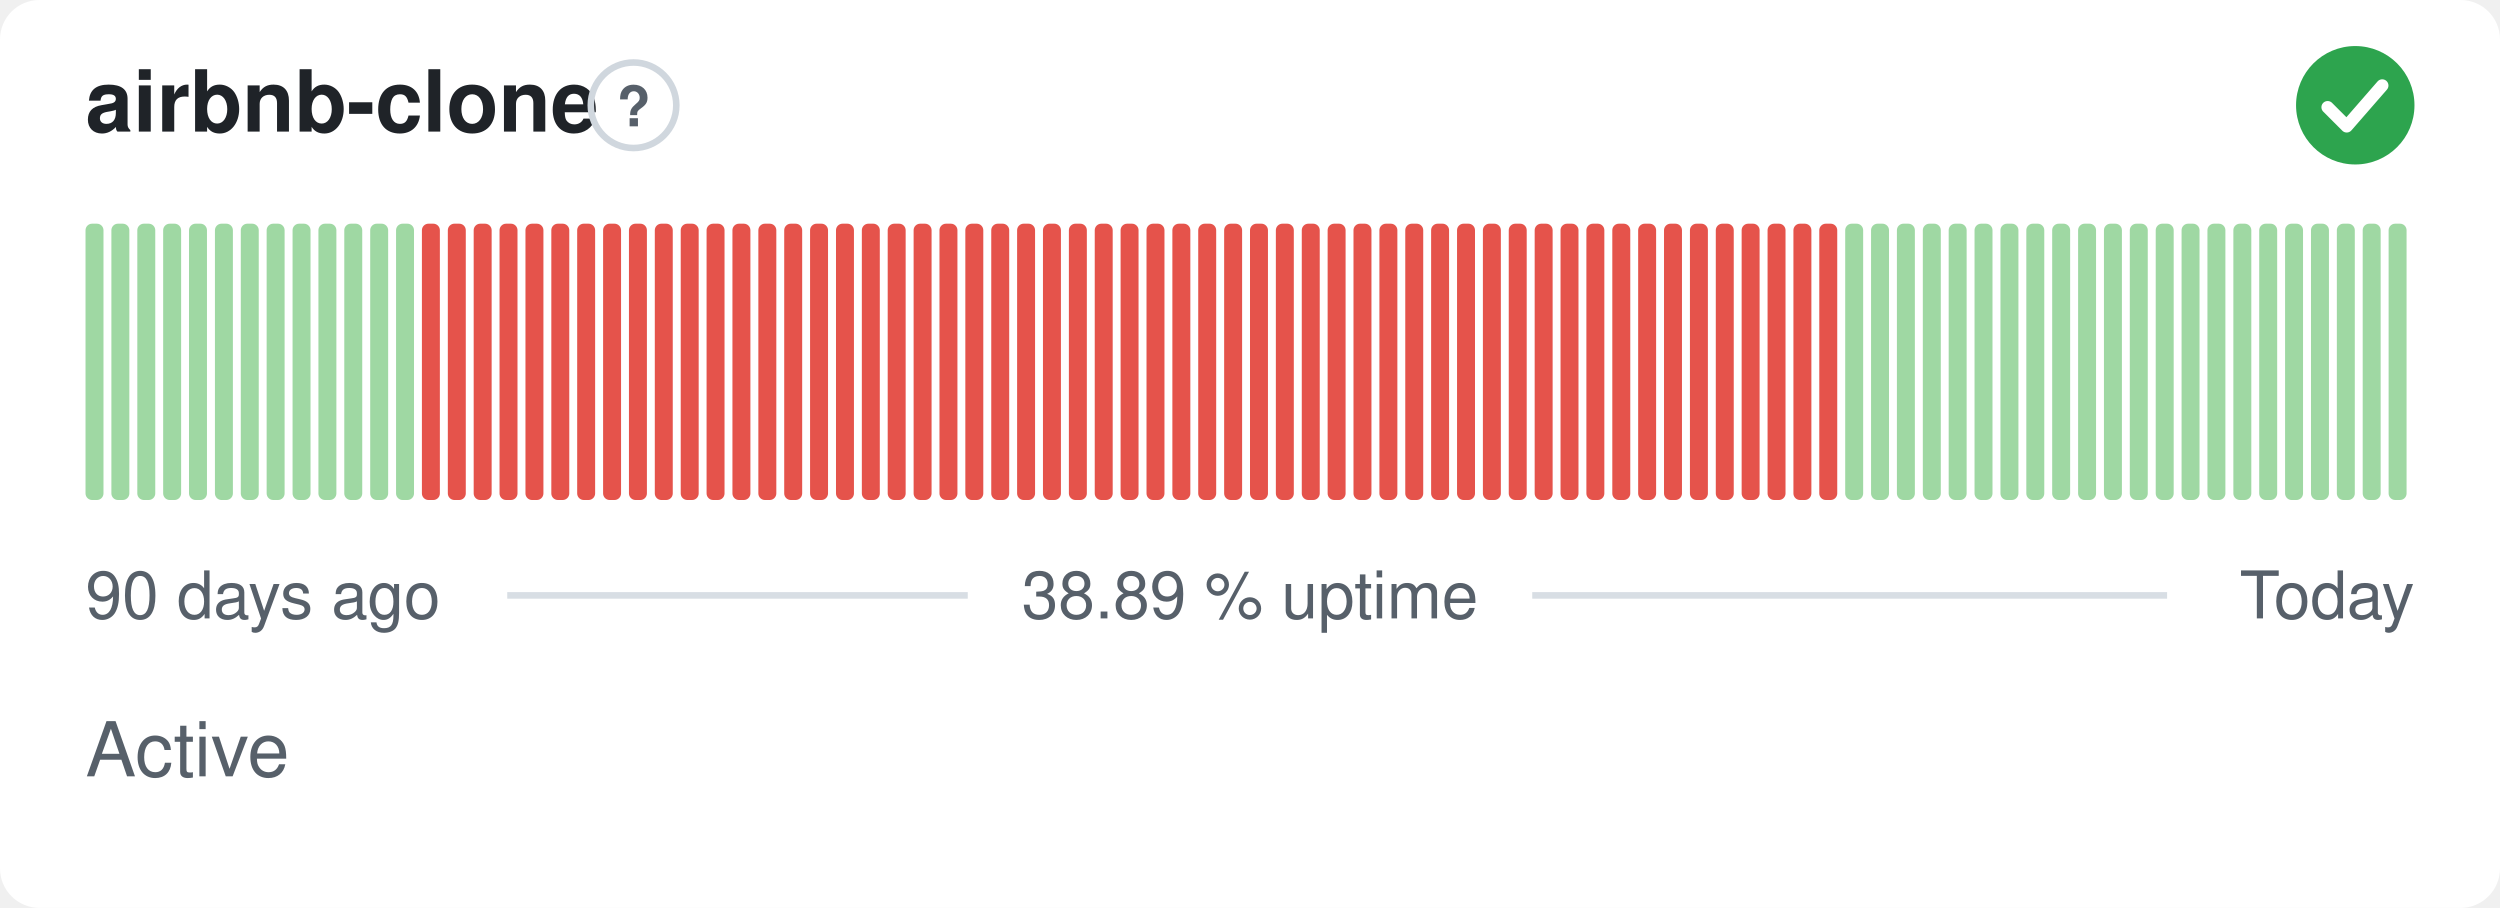
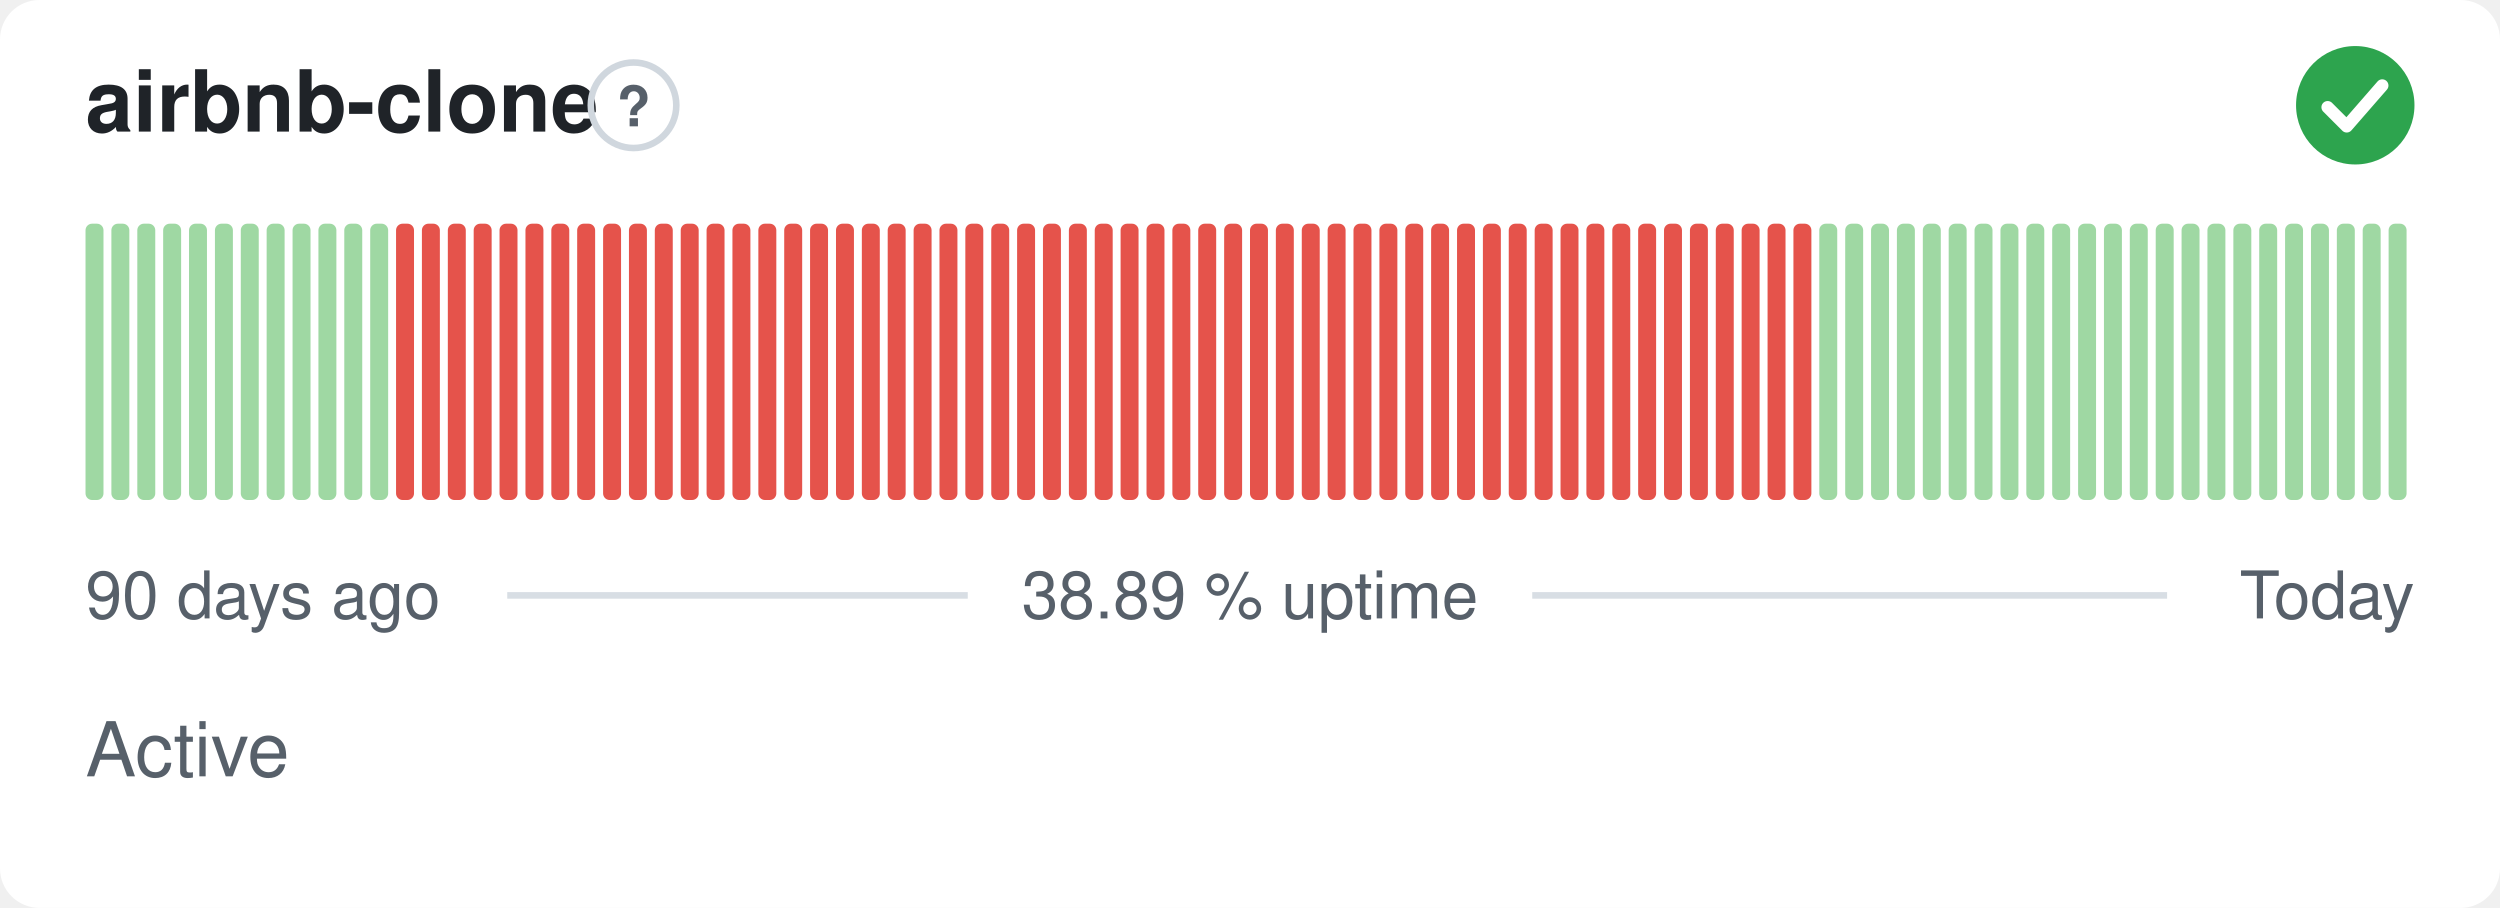
<svg xmlns="http://www.w3.org/2000/svg" width="380" height="138" viewBox="0 0 380 138" role="img" aria-label="airbnb-clone: Active, 38.89 % uptime over the last 90 days" font-family="-apple-system,BlinkMacSystemFont,'Segoe UI',Helvetica,Arial,sans-serif">
  <style>
    @media (prefers-color-scheme: dark) {
      .bg { fill: #0d1117 }
      .title { fill: #e6edf3 }
      .muted { fill: #8b949e }
      .hint { stroke: #30363d }
      .rule { stroke: #30363d }
      .nodata { fill: #21262d }
    }
  </style>
  <rect class="bg" width="380" height="138" rx="6" fill="#ffffff" />
  <text class="title" x="13" y="20" font-size="13" font-weight="600" fill="#1f2328">airbnb-clone</text>
  <circle class="hint" cx="96.3" cy="16" r="6.5" fill="none" stroke="#d0d7de" stroke-width="1" />
  <text class="muted" x="96.3" y="19.2" text-anchor="middle" font-size="8.5" font-weight="700" fill="#57606a">?</text>
  <circle cx="358" cy="16" r="9" fill="#2da44e" />
  <path d="M353.80 16.30l2.90 2.90 5.40 -6.20" fill="none" stroke="#fff" stroke-width="1.89" stroke-linecap="round" stroke-linejoin="round" />
  <rect x="13.00" y="34.00" width="2.73" height="42.00" rx="1" fill="#9fd8a3" />
  <rect x="16.93" y="34.00" width="2.73" height="42.00" rx="1" fill="#9fd8a3" />
  <rect x="20.87" y="34.00" width="2.73" height="42.00" rx="1" fill="#9fd8a3" />
  <rect x="24.80" y="34.00" width="2.73" height="42.00" rx="1" fill="#9fd8a3" />
  <rect x="28.73" y="34.00" width="2.73" height="42.00" rx="1" fill="#9fd8a3" />
  <rect x="32.67" y="34.00" width="2.73" height="42.00" rx="1" fill="#9fd8a3" />
  <rect x="36.60" y="34.00" width="2.73" height="42.00" rx="1" fill="#9fd8a3" />
  <rect x="40.53" y="34.00" width="2.73" height="42.00" rx="1" fill="#9fd8a3" />
  <rect x="44.47" y="34.00" width="2.73" height="42.00" rx="1" fill="#9fd8a3" />
  <rect x="48.40" y="34.00" width="2.73" height="42.00" rx="1" fill="#9fd8a3" />
  <rect x="52.33" y="34.00" width="2.73" height="42.00" rx="1" fill="#9fd8a3" />
  <rect x="56.27" y="34.00" width="2.73" height="42.00" rx="1" fill="#9fd8a3" />
-   <rect x="60.20" y="34.00" width="2.73" height="42.00" rx="1" fill="#9fd8a3" />
+   <rect x="60.20" y="34.00" width="2.73" height="42.00" rx="1" fill="#e5534b" />
  <rect x="64.13" y="34.00" width="2.73" height="42.00" rx="1" fill="#e5534b" />
  <rect x="68.07" y="34.00" width="2.73" height="42.00" rx="1" fill="#e5534b" />
  <rect x="72.00" y="34.00" width="2.73" height="42.00" rx="1" fill="#e5534b" />
  <rect x="75.93" y="34.00" width="2.73" height="42.00" rx="1" fill="#e5534b" />
  <rect x="79.87" y="34.00" width="2.73" height="42.00" rx="1" fill="#e5534b" />
  <rect x="83.80" y="34.00" width="2.73" height="42.00" rx="1" fill="#e5534b" />
  <rect x="87.73" y="34.00" width="2.73" height="42.00" rx="1" fill="#e5534b" />
  <rect x="91.67" y="34.00" width="2.73" height="42.00" rx="1" fill="#e5534b" />
  <rect x="95.60" y="34.00" width="2.73" height="42.00" rx="1" fill="#e5534b" />
  <rect x="99.53" y="34.00" width="2.73" height="42.00" rx="1" fill="#e5534b" />
  <rect x="103.47" y="34.00" width="2.73" height="42.00" rx="1" fill="#e5534b" />
  <rect x="107.40" y="34.00" width="2.73" height="42.00" rx="1" fill="#e5534b" />
  <rect x="111.33" y="34.00" width="2.73" height="42.00" rx="1" fill="#e5534b" />
  <rect x="115.27" y="34.00" width="2.73" height="42.00" rx="1" fill="#e5534b" />
  <rect x="119.20" y="34.00" width="2.73" height="42.00" rx="1" fill="#e5534b" />
  <rect x="123.13" y="34.00" width="2.73" height="42.00" rx="1" fill="#e5534b" />
  <rect x="127.07" y="34.00" width="2.73" height="42.00" rx="1" fill="#e5534b" />
  <rect x="131.00" y="34.00" width="2.73" height="42.00" rx="1" fill="#e5534b" />
  <rect x="134.93" y="34.00" width="2.73" height="42.00" rx="1" fill="#e5534b" />
  <rect x="138.87" y="34.00" width="2.73" height="42.00" rx="1" fill="#e5534b" />
  <rect x="142.80" y="34.00" width="2.73" height="42.00" rx="1" fill="#e5534b" />
  <rect x="146.73" y="34.00" width="2.73" height="42.00" rx="1" fill="#e5534b" />
  <rect x="150.67" y="34.00" width="2.73" height="42.00" rx="1" fill="#e5534b" />
  <rect x="154.60" y="34.00" width="2.73" height="42.00" rx="1" fill="#e5534b" />
  <rect x="158.53" y="34.00" width="2.73" height="42.00" rx="1" fill="#e5534b" />
  <rect x="162.47" y="34.00" width="2.73" height="42.00" rx="1" fill="#e5534b" />
  <rect x="166.40" y="34.00" width="2.73" height="42.00" rx="1" fill="#e5534b" />
  <rect x="170.33" y="34.00" width="2.73" height="42.00" rx="1" fill="#e5534b" />
  <rect x="174.27" y="34.00" width="2.73" height="42.00" rx="1" fill="#e5534b" />
  <rect x="178.20" y="34.00" width="2.73" height="42.00" rx="1" fill="#e5534b" />
  <rect x="182.13" y="34.00" width="2.73" height="42.00" rx="1" fill="#e5534b" />
  <rect x="186.07" y="34.00" width="2.73" height="42.00" rx="1" fill="#e5534b" />
  <rect x="190.00" y="34.00" width="2.73" height="42.00" rx="1" fill="#e5534b" />
  <rect x="193.93" y="34.00" width="2.73" height="42.00" rx="1" fill="#e5534b" />
  <rect x="197.87" y="34.00" width="2.73" height="42.00" rx="1" fill="#e5534b" />
  <rect x="201.80" y="34.00" width="2.73" height="42.00" rx="1" fill="#e5534b" />
  <rect x="205.73" y="34.00" width="2.73" height="42.00" rx="1" fill="#e5534b" />
  <rect x="209.67" y="34.00" width="2.73" height="42.00" rx="1" fill="#e5534b" />
  <rect x="213.60" y="34.00" width="2.73" height="42.00" rx="1" fill="#e5534b" />
  <rect x="217.53" y="34.00" width="2.73" height="42.00" rx="1" fill="#e5534b" />
  <rect x="221.47" y="34.00" width="2.73" height="42.00" rx="1" fill="#e5534b" />
  <rect x="225.40" y="34.00" width="2.73" height="42.00" rx="1" fill="#e5534b" />
  <rect x="229.33" y="34.00" width="2.73" height="42.00" rx="1" fill="#e5534b" />
  <rect x="233.27" y="34.00" width="2.73" height="42.00" rx="1" fill="#e5534b" />
  <rect x="237.20" y="34.00" width="2.73" height="42.00" rx="1" fill="#e5534b" />
  <rect x="241.13" y="34.00" width="2.73" height="42.00" rx="1" fill="#e5534b" />
  <rect x="245.07" y="34.00" width="2.73" height="42.00" rx="1" fill="#e5534b" />
  <rect x="249.00" y="34.00" width="2.73" height="42.00" rx="1" fill="#e5534b" />
  <rect x="252.93" y="34.00" width="2.73" height="42.00" rx="1" fill="#e5534b" />
  <rect x="256.87" y="34.00" width="2.73" height="42.00" rx="1" fill="#e5534b" />
  <rect x="260.80" y="34.00" width="2.73" height="42.00" rx="1" fill="#e5534b" />
  <rect x="264.73" y="34.00" width="2.73" height="42.00" rx="1" fill="#e5534b" />
  <rect x="268.67" y="34.00" width="2.73" height="42.00" rx="1" fill="#e5534b" />
  <rect x="272.60" y="34.00" width="2.73" height="42.00" rx="1" fill="#e5534b" />
-   <rect x="276.53" y="34.00" width="2.73" height="42.00" rx="1" fill="#e5534b" />
+   <rect x="276.53" y="34.00" width="2.73" height="42.00" rx="1" fill="#9fd8a3" />
  <rect x="280.47" y="34.00" width="2.73" height="42.00" rx="1" fill="#9fd8a3" />
  <rect x="284.40" y="34.00" width="2.73" height="42.00" rx="1" fill="#9fd8a3" />
  <rect x="288.33" y="34.00" width="2.73" height="42.00" rx="1" fill="#9fd8a3" />
  <rect x="292.27" y="34.00" width="2.73" height="42.00" rx="1" fill="#9fd8a3" />
  <rect x="296.20" y="34.00" width="2.73" height="42.00" rx="1" fill="#9fd8a3" />
  <rect x="300.13" y="34.00" width="2.73" height="42.00" rx="1" fill="#9fd8a3" />
  <rect x="304.07" y="34.00" width="2.73" height="42.00" rx="1" fill="#9fd8a3" />
  <rect x="308.00" y="34.00" width="2.73" height="42.00" rx="1" fill="#9fd8a3" />
  <rect x="311.93" y="34.00" width="2.73" height="42.00" rx="1" fill="#9fd8a3" />
  <rect x="315.87" y="34.00" width="2.73" height="42.00" rx="1" fill="#9fd8a3" />
  <rect x="319.80" y="34.00" width="2.73" height="42.00" rx="1" fill="#9fd8a3" />
  <rect x="323.73" y="34.00" width="2.73" height="42.00" rx="1" fill="#9fd8a3" />
  <rect x="327.67" y="34.00" width="2.73" height="42.00" rx="1" fill="#9fd8a3" />
  <rect x="331.60" y="34.00" width="2.73" height="42.00" rx="1" fill="#9fd8a3" />
  <rect x="335.53" y="34.00" width="2.73" height="42.00" rx="1" fill="#9fd8a3" />
  <rect x="339.47" y="34.00" width="2.73" height="42.00" rx="1" fill="#9fd8a3" />
  <rect x="343.40" y="34.00" width="2.73" height="42.00" rx="1" fill="#9fd8a3" />
  <rect x="347.33" y="34.00" width="2.73" height="42.00" rx="1" fill="#9fd8a3" />
  <rect x="351.27" y="34.00" width="2.73" height="42.00" rx="1" fill="#9fd8a3" />
  <rect x="355.20" y="34.00" width="2.73" height="42.00" rx="1" fill="#9fd8a3" />
  <rect x="359.13" y="34.00" width="2.73" height="42.00" rx="1" fill="#9fd8a3" />
  <rect x="363.07" y="34.00" width="2.73" height="42.00" rx="1" fill="#9fd8a3" />
  <text class="muted" x="13" y="94" font-size="10" fill="#57606a">90 days ago</text>
  <text class="muted" x="190" y="94" text-anchor="middle" font-size="10" fill="#57606a">38.89 % uptime</text>
  <text class="muted" x="367" y="94" text-anchor="end" font-size="10" fill="#57606a">Today</text>
  <line class="rule" x1="77.1" y1="90.5" x2="147.1" y2="90.5" stroke="#d8dee4" stroke-width="1" />
  <line class="rule" x1="232.9" y1="90.5" x2="329.4" y2="90.5" stroke="#d8dee4" stroke-width="1" />
  <text class="muted" x="13" y="118" font-size="11.5" fill="#57606a">Active</text>
</svg>
